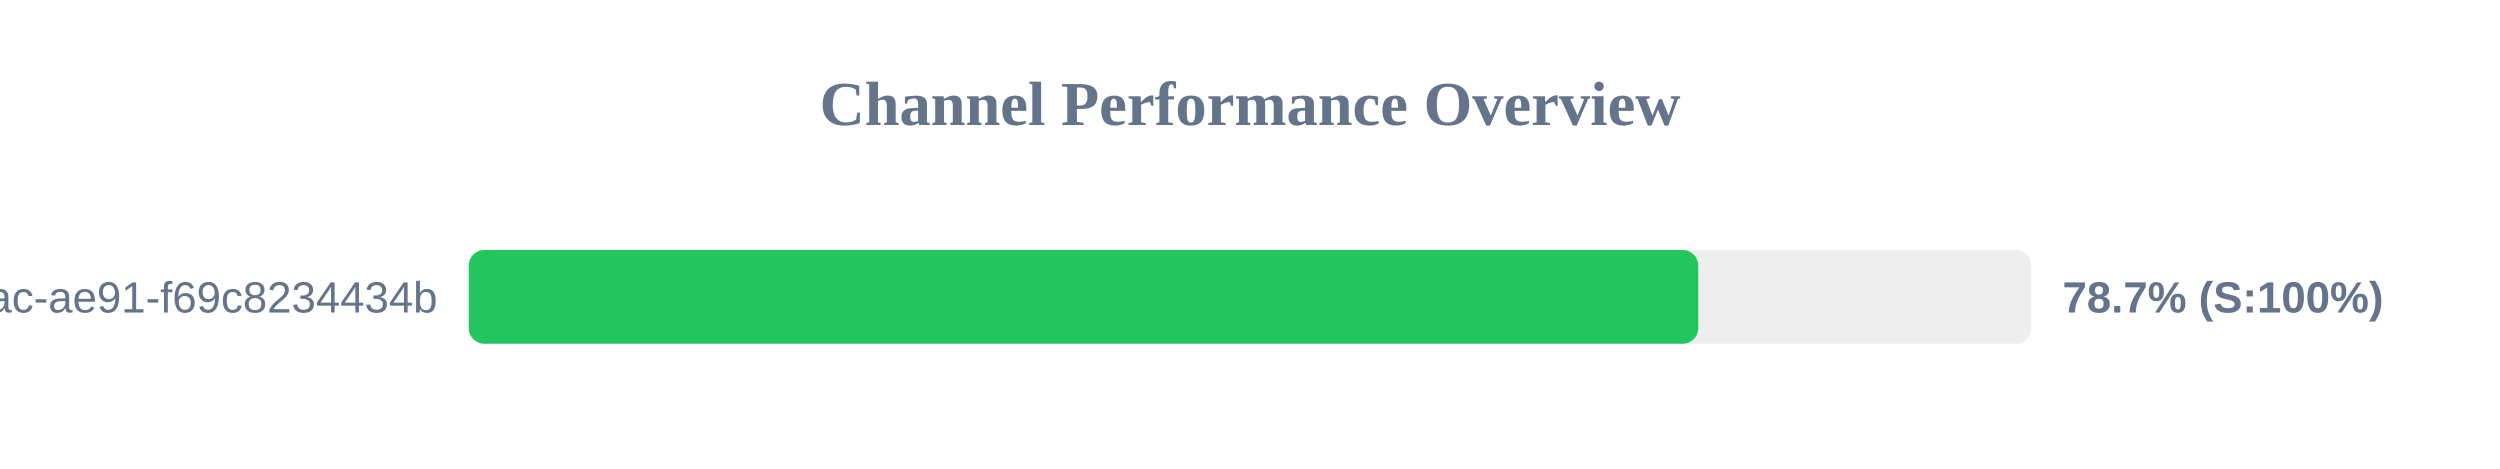
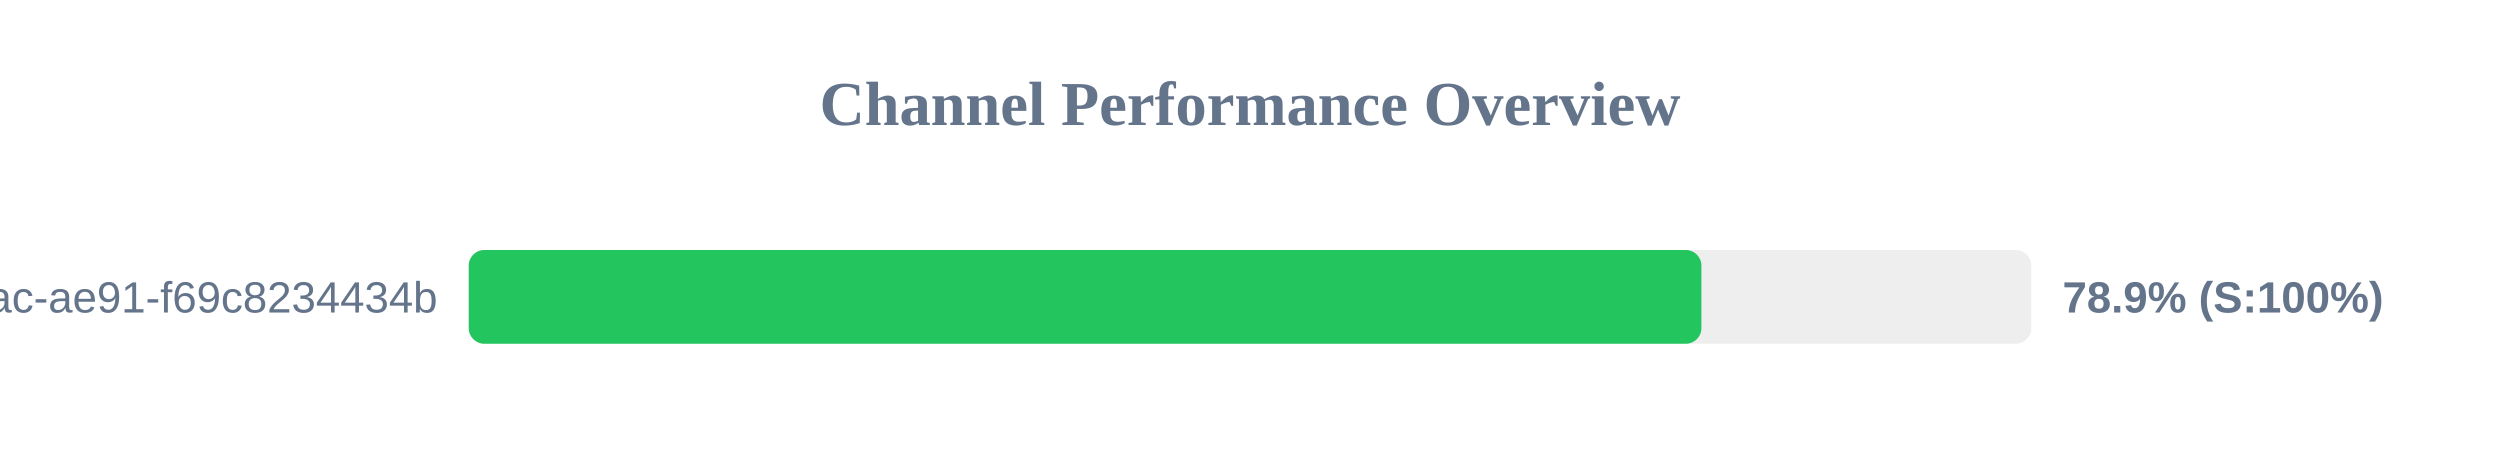
<svg xmlns="http://www.w3.org/2000/svg" width="800" height="150" version="1.1">
  <style>
        .row { font: 14px Arial; fill: #64748b; }
        .score { font: bold 14px Arial; fill: #64748b; }
    </style>
  <text x="400" y="40" text-anchor="middle" font-size="20px" font-weight="bold" fill="#64748b">Channel Performance Overview</text>
  <rect x="150" y="80" width="500" height="30" fill="#eee" rx="5" />
-   <rect x="150" y="80" width="393.45" height="30" fill="#22c55e" rx="5" />
+   <rect x="150" y="80" width="394.45" height="30" fill="#22c55e" rx="5" />
  <text x="140" y="100" text-anchor="end" class="row">?uuid=942b9cb8-92fa-46ac-ae91-f69c8234434b</text>
-   <text x="660" y="100" text-anchor="start" class="score">78.7% (S:100%)</text>
+   <text x="660" y="100" text-anchor="start" class="score">78.9% (S:100%)</text>
</svg>
